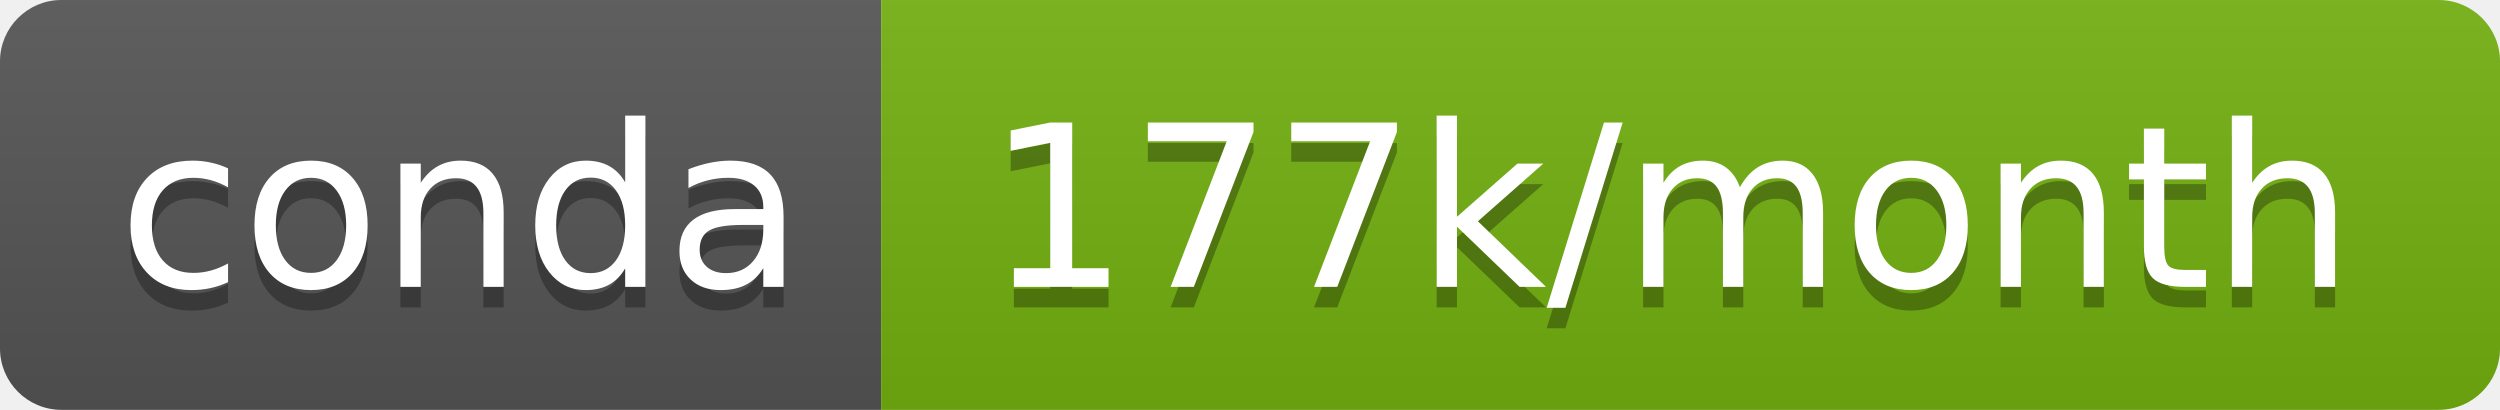
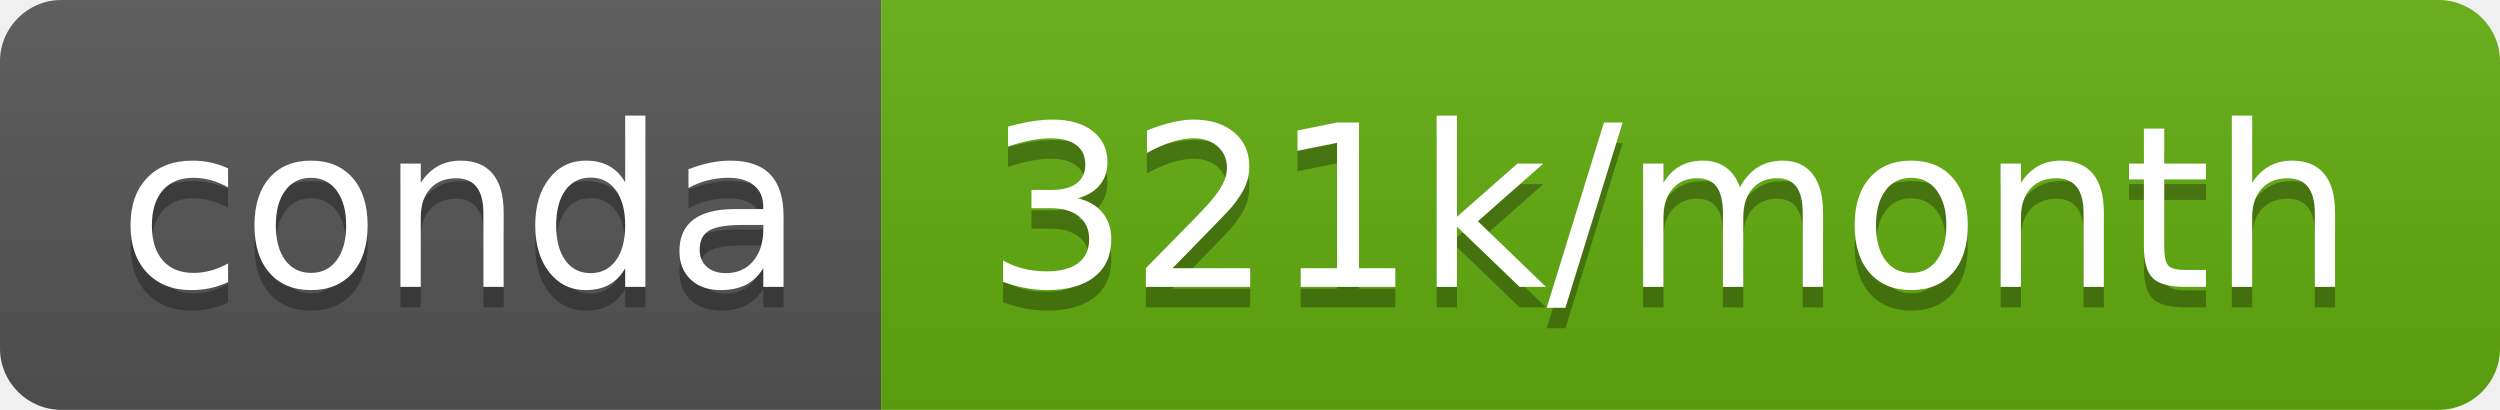
- <svg xmlns="http://www.w3.org/2000/svg" width="122" height="20" role="img" aria-label="conda: 177k/month">
+ <svg xmlns="http://www.w3.org/2000/svg" width="122" height="20" role="img" aria-label="conda: 321k/month">
  <linearGradient id="s" x2="0" y2="100%">
    <stop offset="0" stop-color="#bbb" stop-opacity=".1" />
    <stop offset="1" stop-opacity=".1" />
  </linearGradient>
  <clipPath id="r">
    <rect width="122" height="20" rx="3" fill="#fff" />
  </clipPath>
  <g clip-path="url(#r)">
    <rect width="43" height="20" fill="#555" />
-     <rect x="43" width="79" height="20" fill="#74b110" />
+     <rect x="43" width="79" height="20" fill="#62ad0e" />
    <rect width="122" height="20" fill="url(#s)" />
  </g>
  <g fill="#fff" text-anchor="middle" font-family="Verdana,Geneva,DejaVu Sans,sans-serif" text-rendering="geometricPrecision" font-size="110">
    <text aria-hidden="true" x="225" y="150" fill="#010101" fill-opacity=".3" transform="scale(.1)" textLength="330">conda</text>
    <text x="225" y="140" transform="scale(.1)" fill="#fff" textLength="330">conda</text>
-     <text aria-hidden="true" x="815" y="150" fill="#010101" fill-opacity=".3" transform="scale(.1)" textLength="690">177k/month</text>
-     <text x="815" y="140" transform="scale(.1)" fill="#fff" textLength="690">177k/month</text>
+     <text aria-hidden="true" x="815" y="150" fill="#010101" fill-opacity=".3" transform="scale(.1)" textLength="690">321k/month</text>
+     <text x="815" y="140" transform="scale(.1)" fill="#fff" textLength="690">321k/month</text>
  </g>
</svg>
